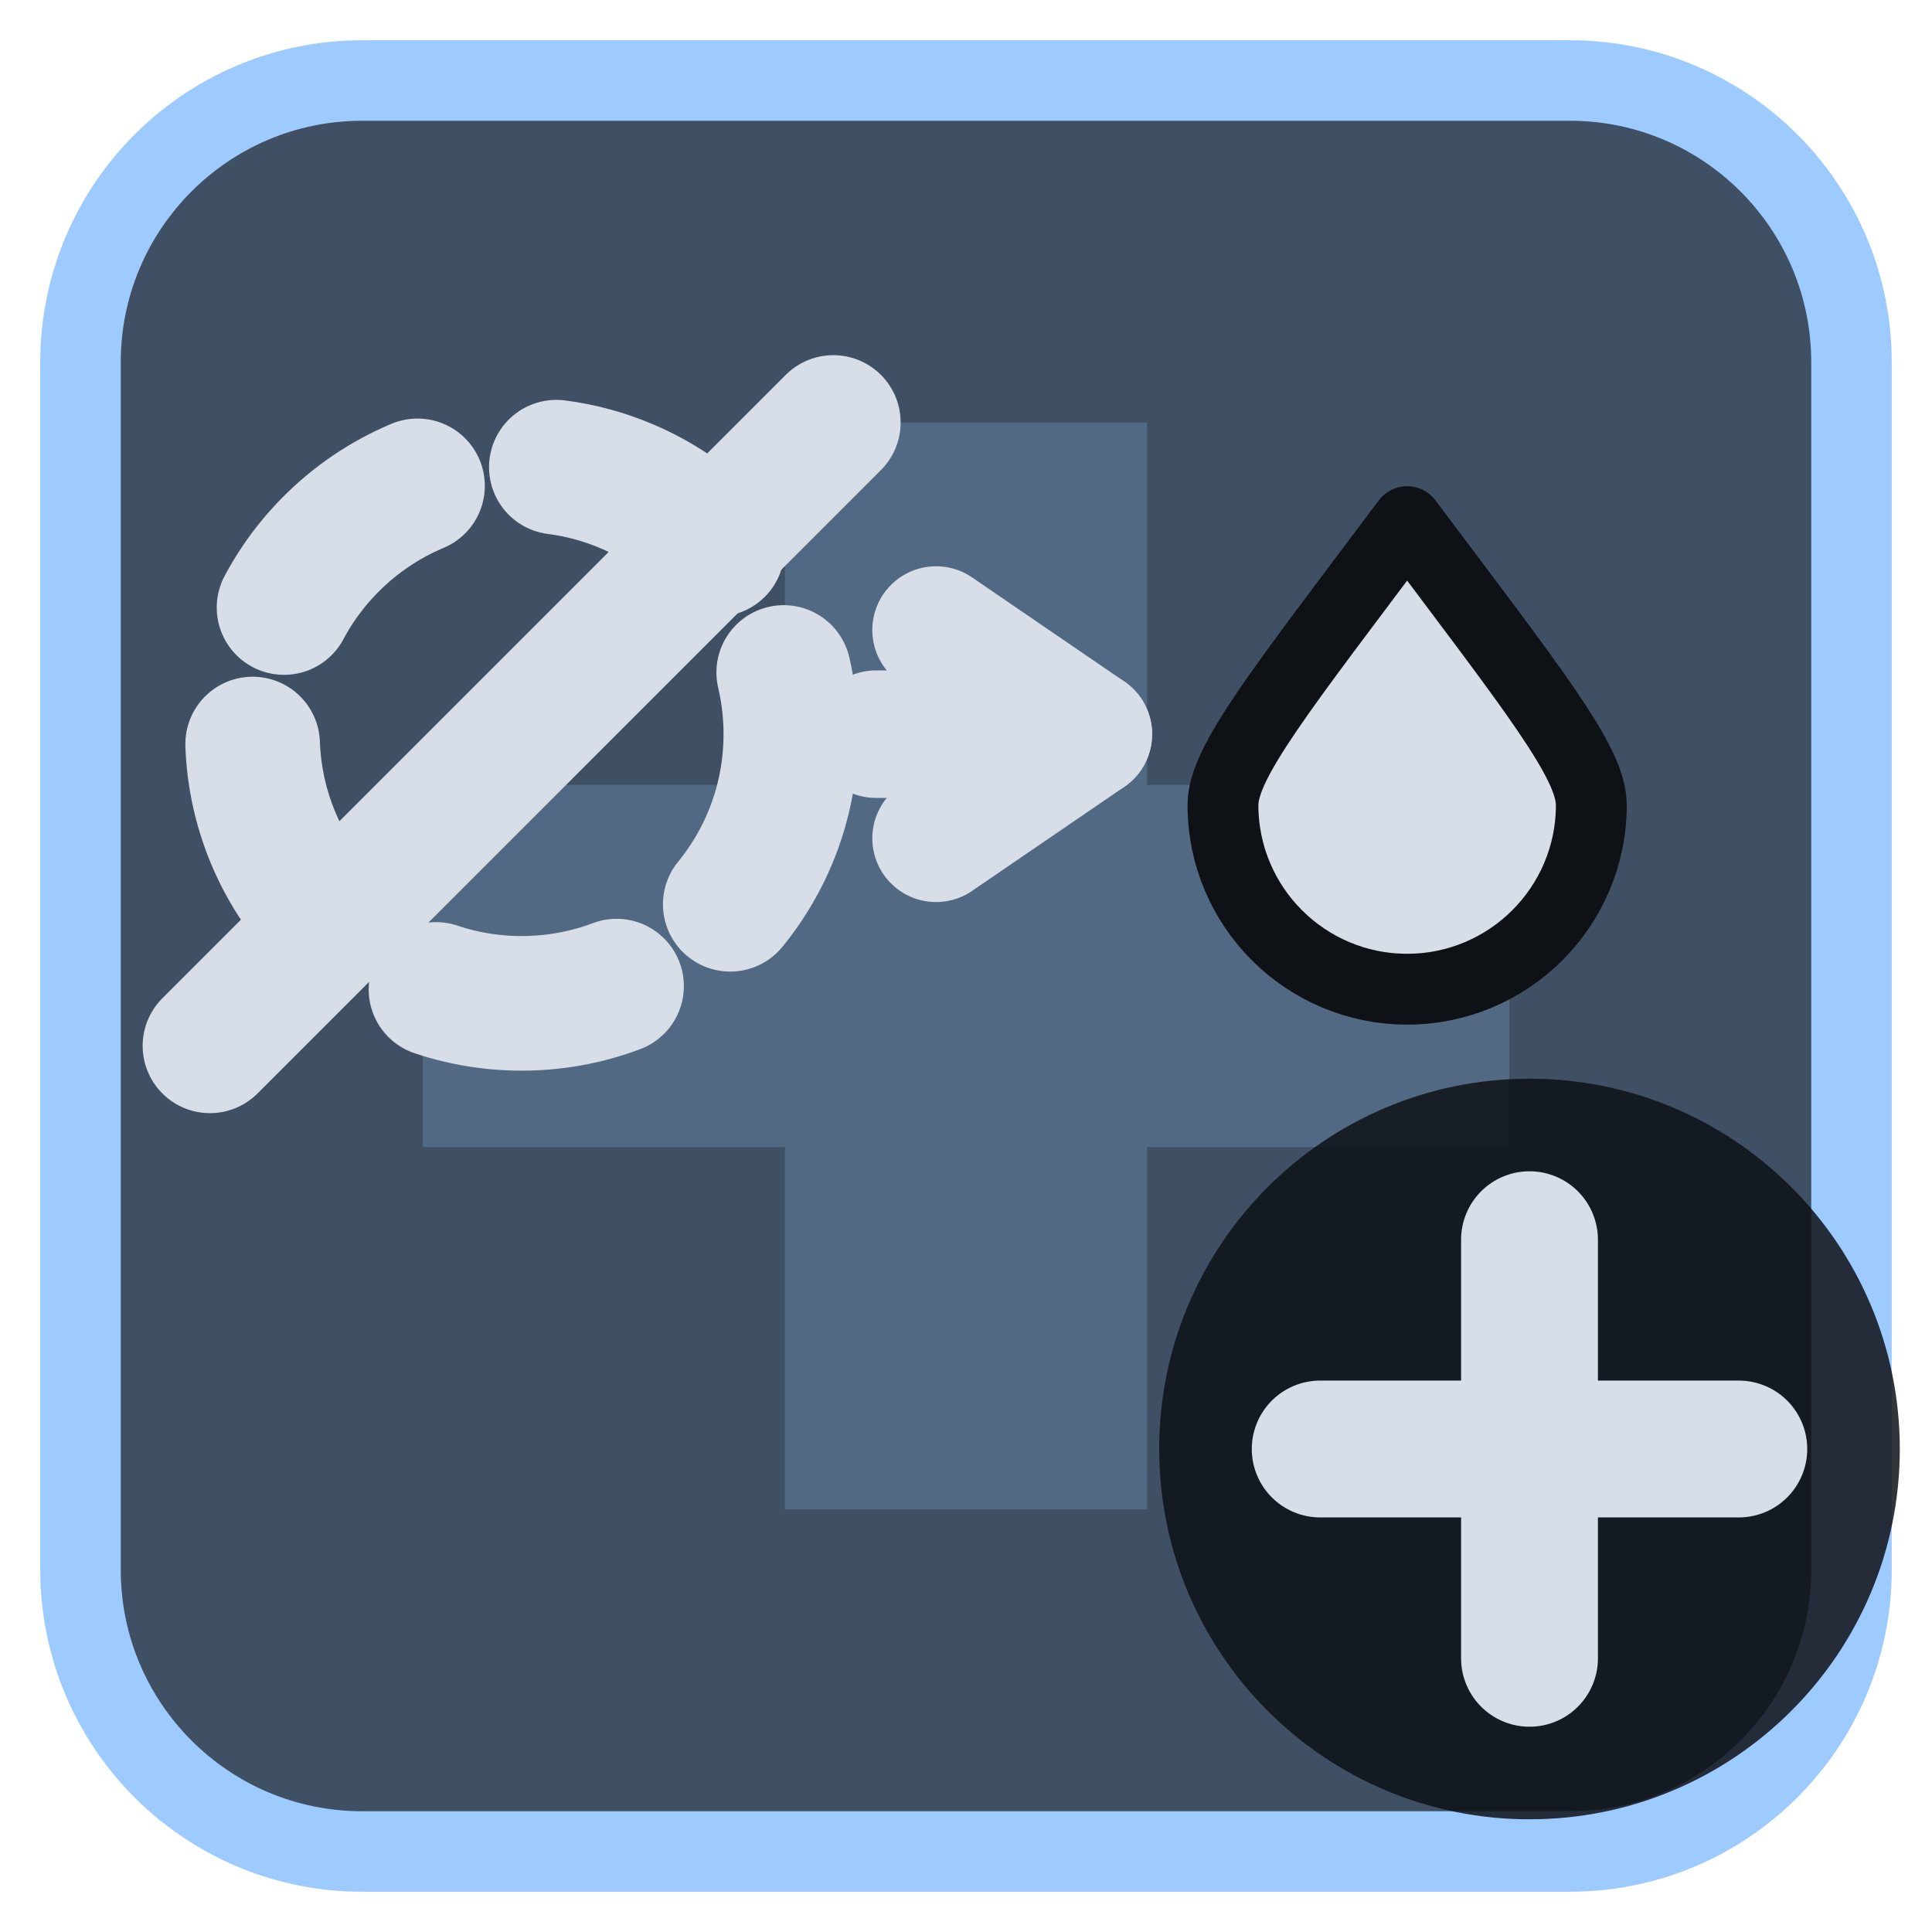
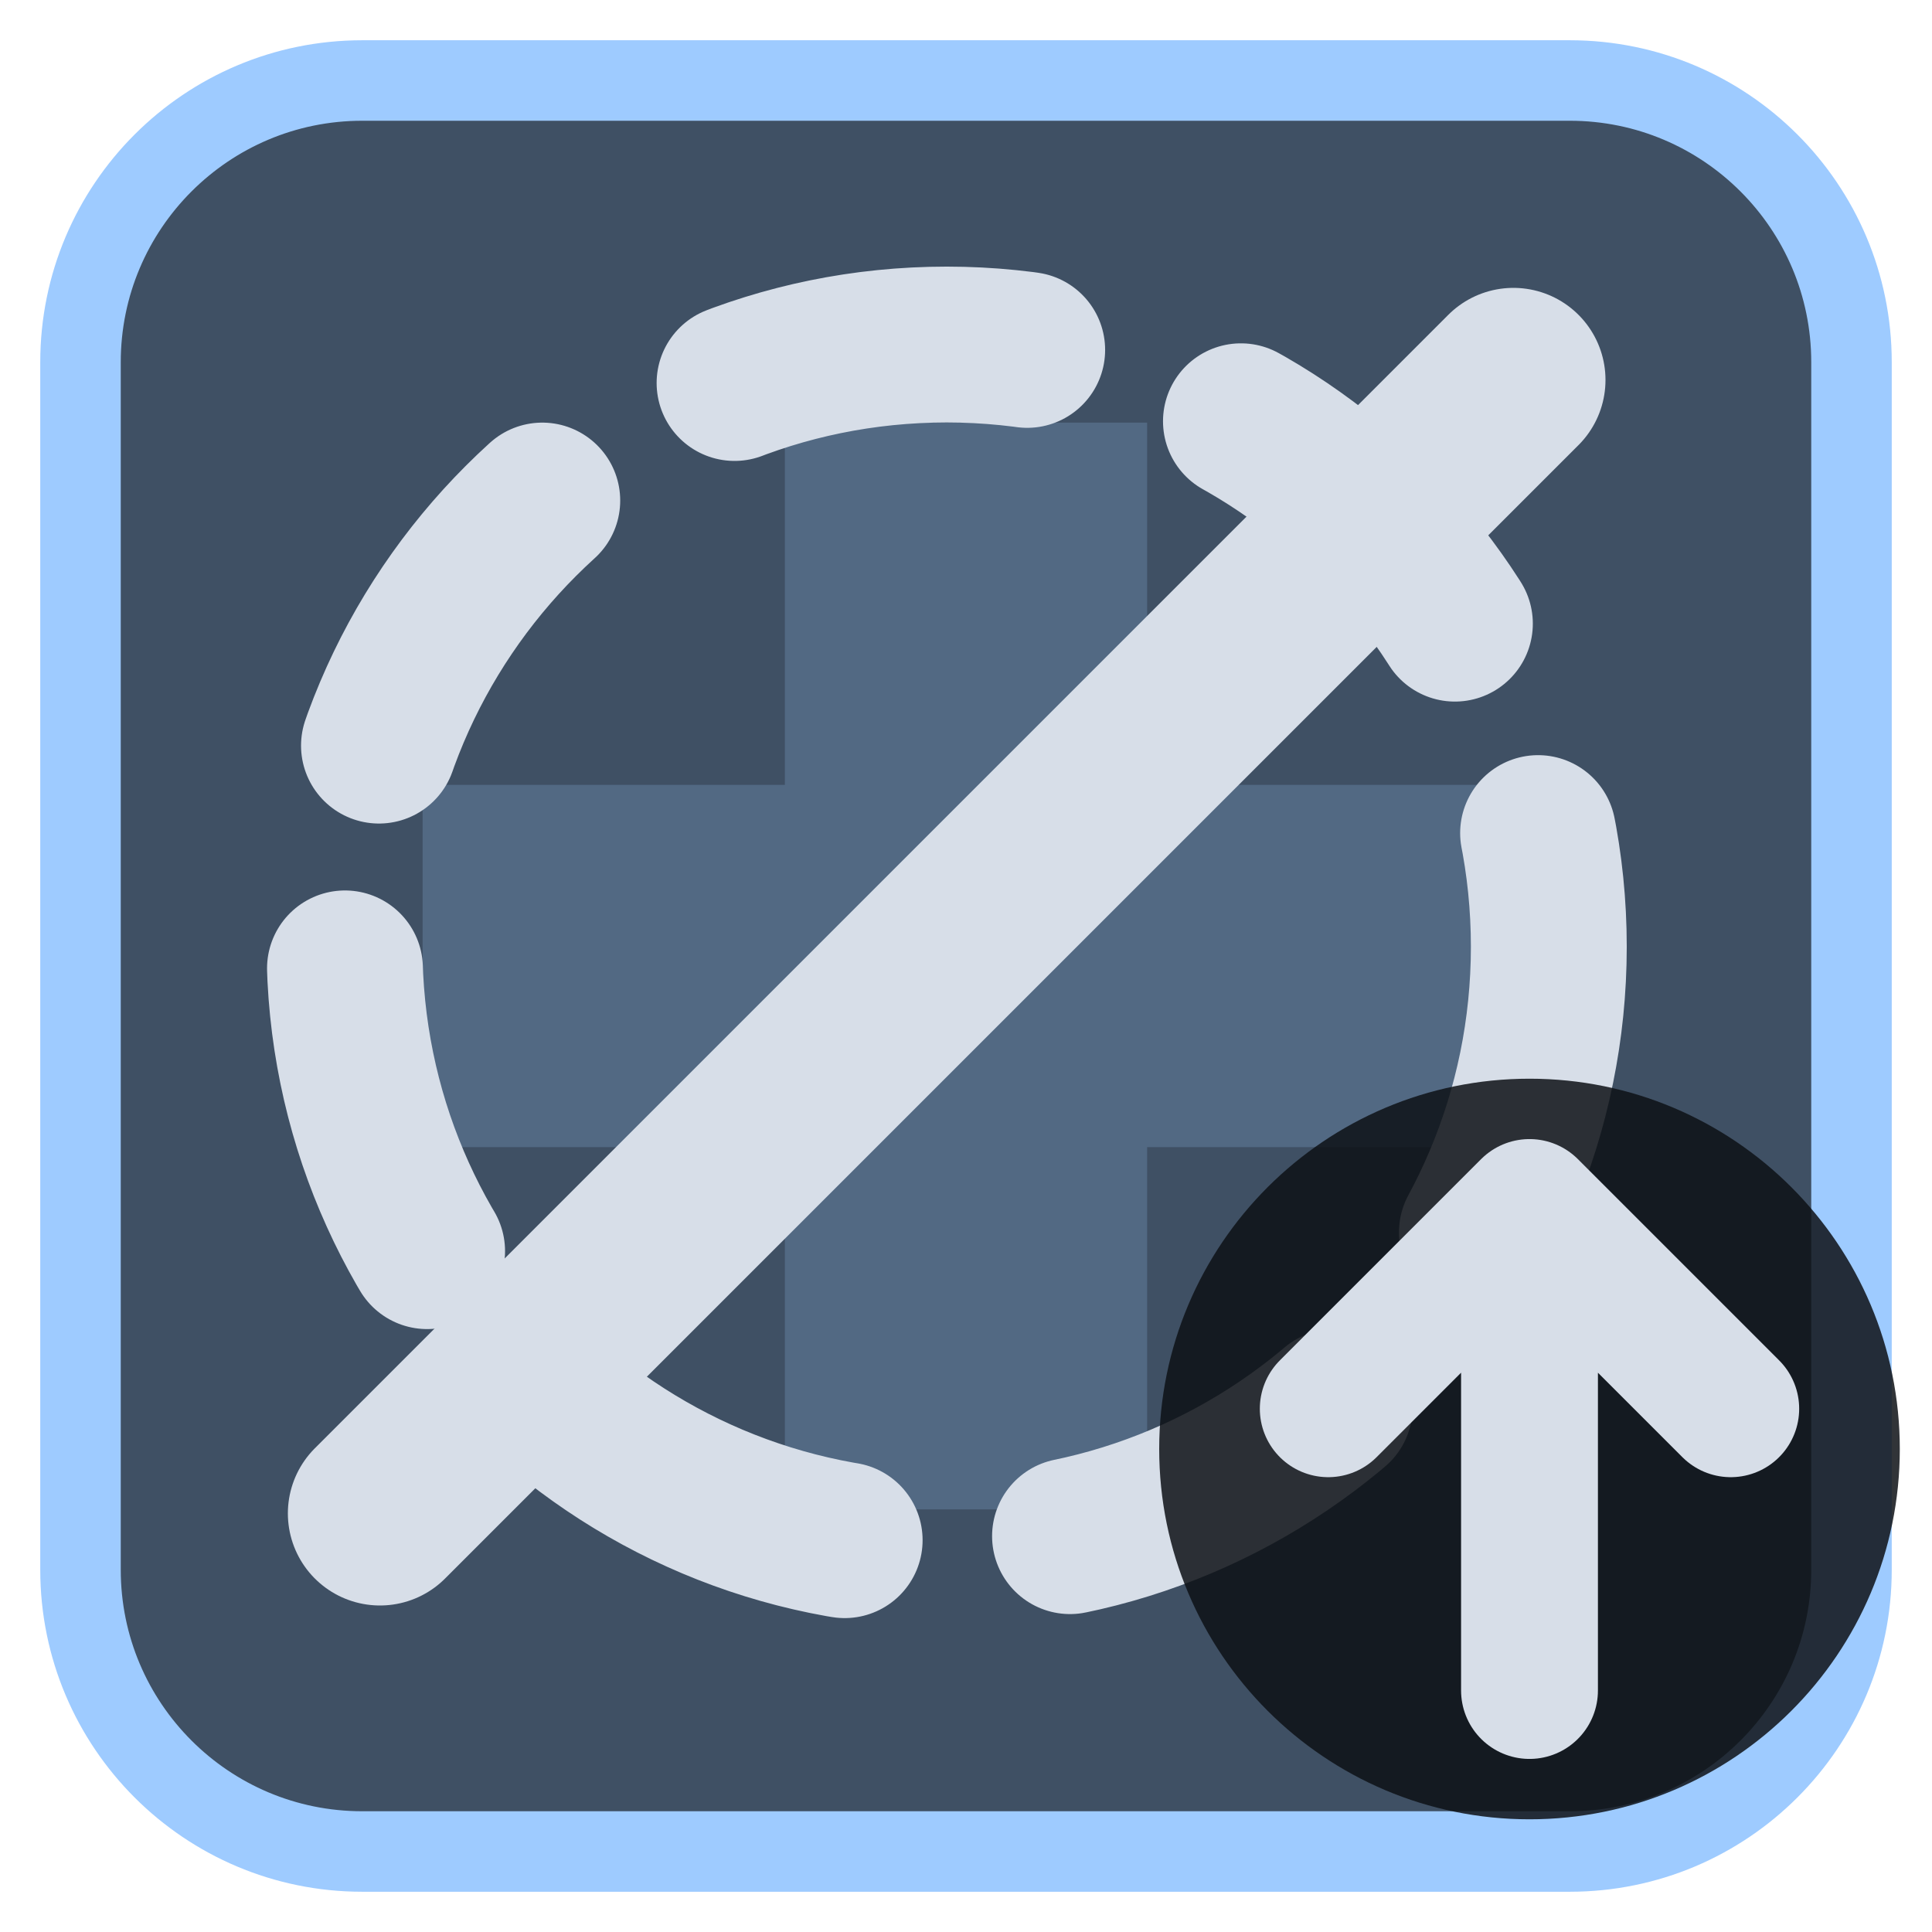
<svg xmlns="http://www.w3.org/2000/svg" viewBox="0 0 24 24" width="24" height="24">
  <rect x="1" y="1" width="22" height="22" rx="3.5" fill="#3f5064" stroke="#9ecbff" stroke-width="1" />
  <g opacity="0.2" transform="translate(3,3) scale(0.75)">
    <path d="M9 3h6v6h6v6h-6v6H9v-6H3V9h6z" fill="#9ecbff" />
  </g>
  <g transform="translate(1.2,1.2) scale(0.88)">
-     <circle cx="6" cy="9" r="3.8" fill="none" stroke="#d7dee8" stroke-width="1.9" stroke-linecap="round" stroke-linejoin="round" stroke-dasharray="2.6 2" />
-     <path d="M1.6 13.4L10.4 4.6" fill="none" stroke="#d7dee8" stroke-width="1.9" stroke-linecap="round" stroke-linejoin="round" />
-     <path d="M11 9L14 9" fill="none" stroke="#d7dee8" stroke-width="1.8" stroke-linecap="round" stroke-linejoin="round" />
-     <path d="M11.85 10.47L14 9L11.85 7.53" fill="none" stroke="#d7dee8" stroke-width="1.8" stroke-linecap="round" stroke-linejoin="round" />
-     <path d="M18.5 6C16.7 8.4 15.9 9.4 15.9 10A2.6 2.6 0 0 0 21.1 10C21.1 9.4 20.3 8.4 18.5 6Z" fill="#d7dee8" stroke="#0e1116" stroke-width="1" stroke-linejoin="round" />
+     <circle cx="12" cy="12" r="8.5" fill="none" stroke="#d7dee8" stroke-width="2.2" stroke-linecap="round" stroke-linejoin="round" stroke-dasharray="4.2 3.2" />
+     <path d="M20 4L4 20" fill="none" stroke="#d7dee8" stroke-width="2.6" stroke-linecap="round" stroke-linejoin="round" />
  </g>
  <circle cx="19" cy="18" r="4.6" fill="#0e1116" fill-opacity="0.85" />
-   <path d="M19 15.4V20.6M16.4 18H21.6" fill="none" stroke="#d7dee8" stroke-width="1.7" stroke-linecap="round" stroke-linejoin="round" />
+   <path d="M19 21V15M16.5 17.5L19 15L21.5 17.5" fill="none" stroke="#d7dee8" stroke-width="1.7" stroke-linecap="round" stroke-linejoin="round" />
</svg>
